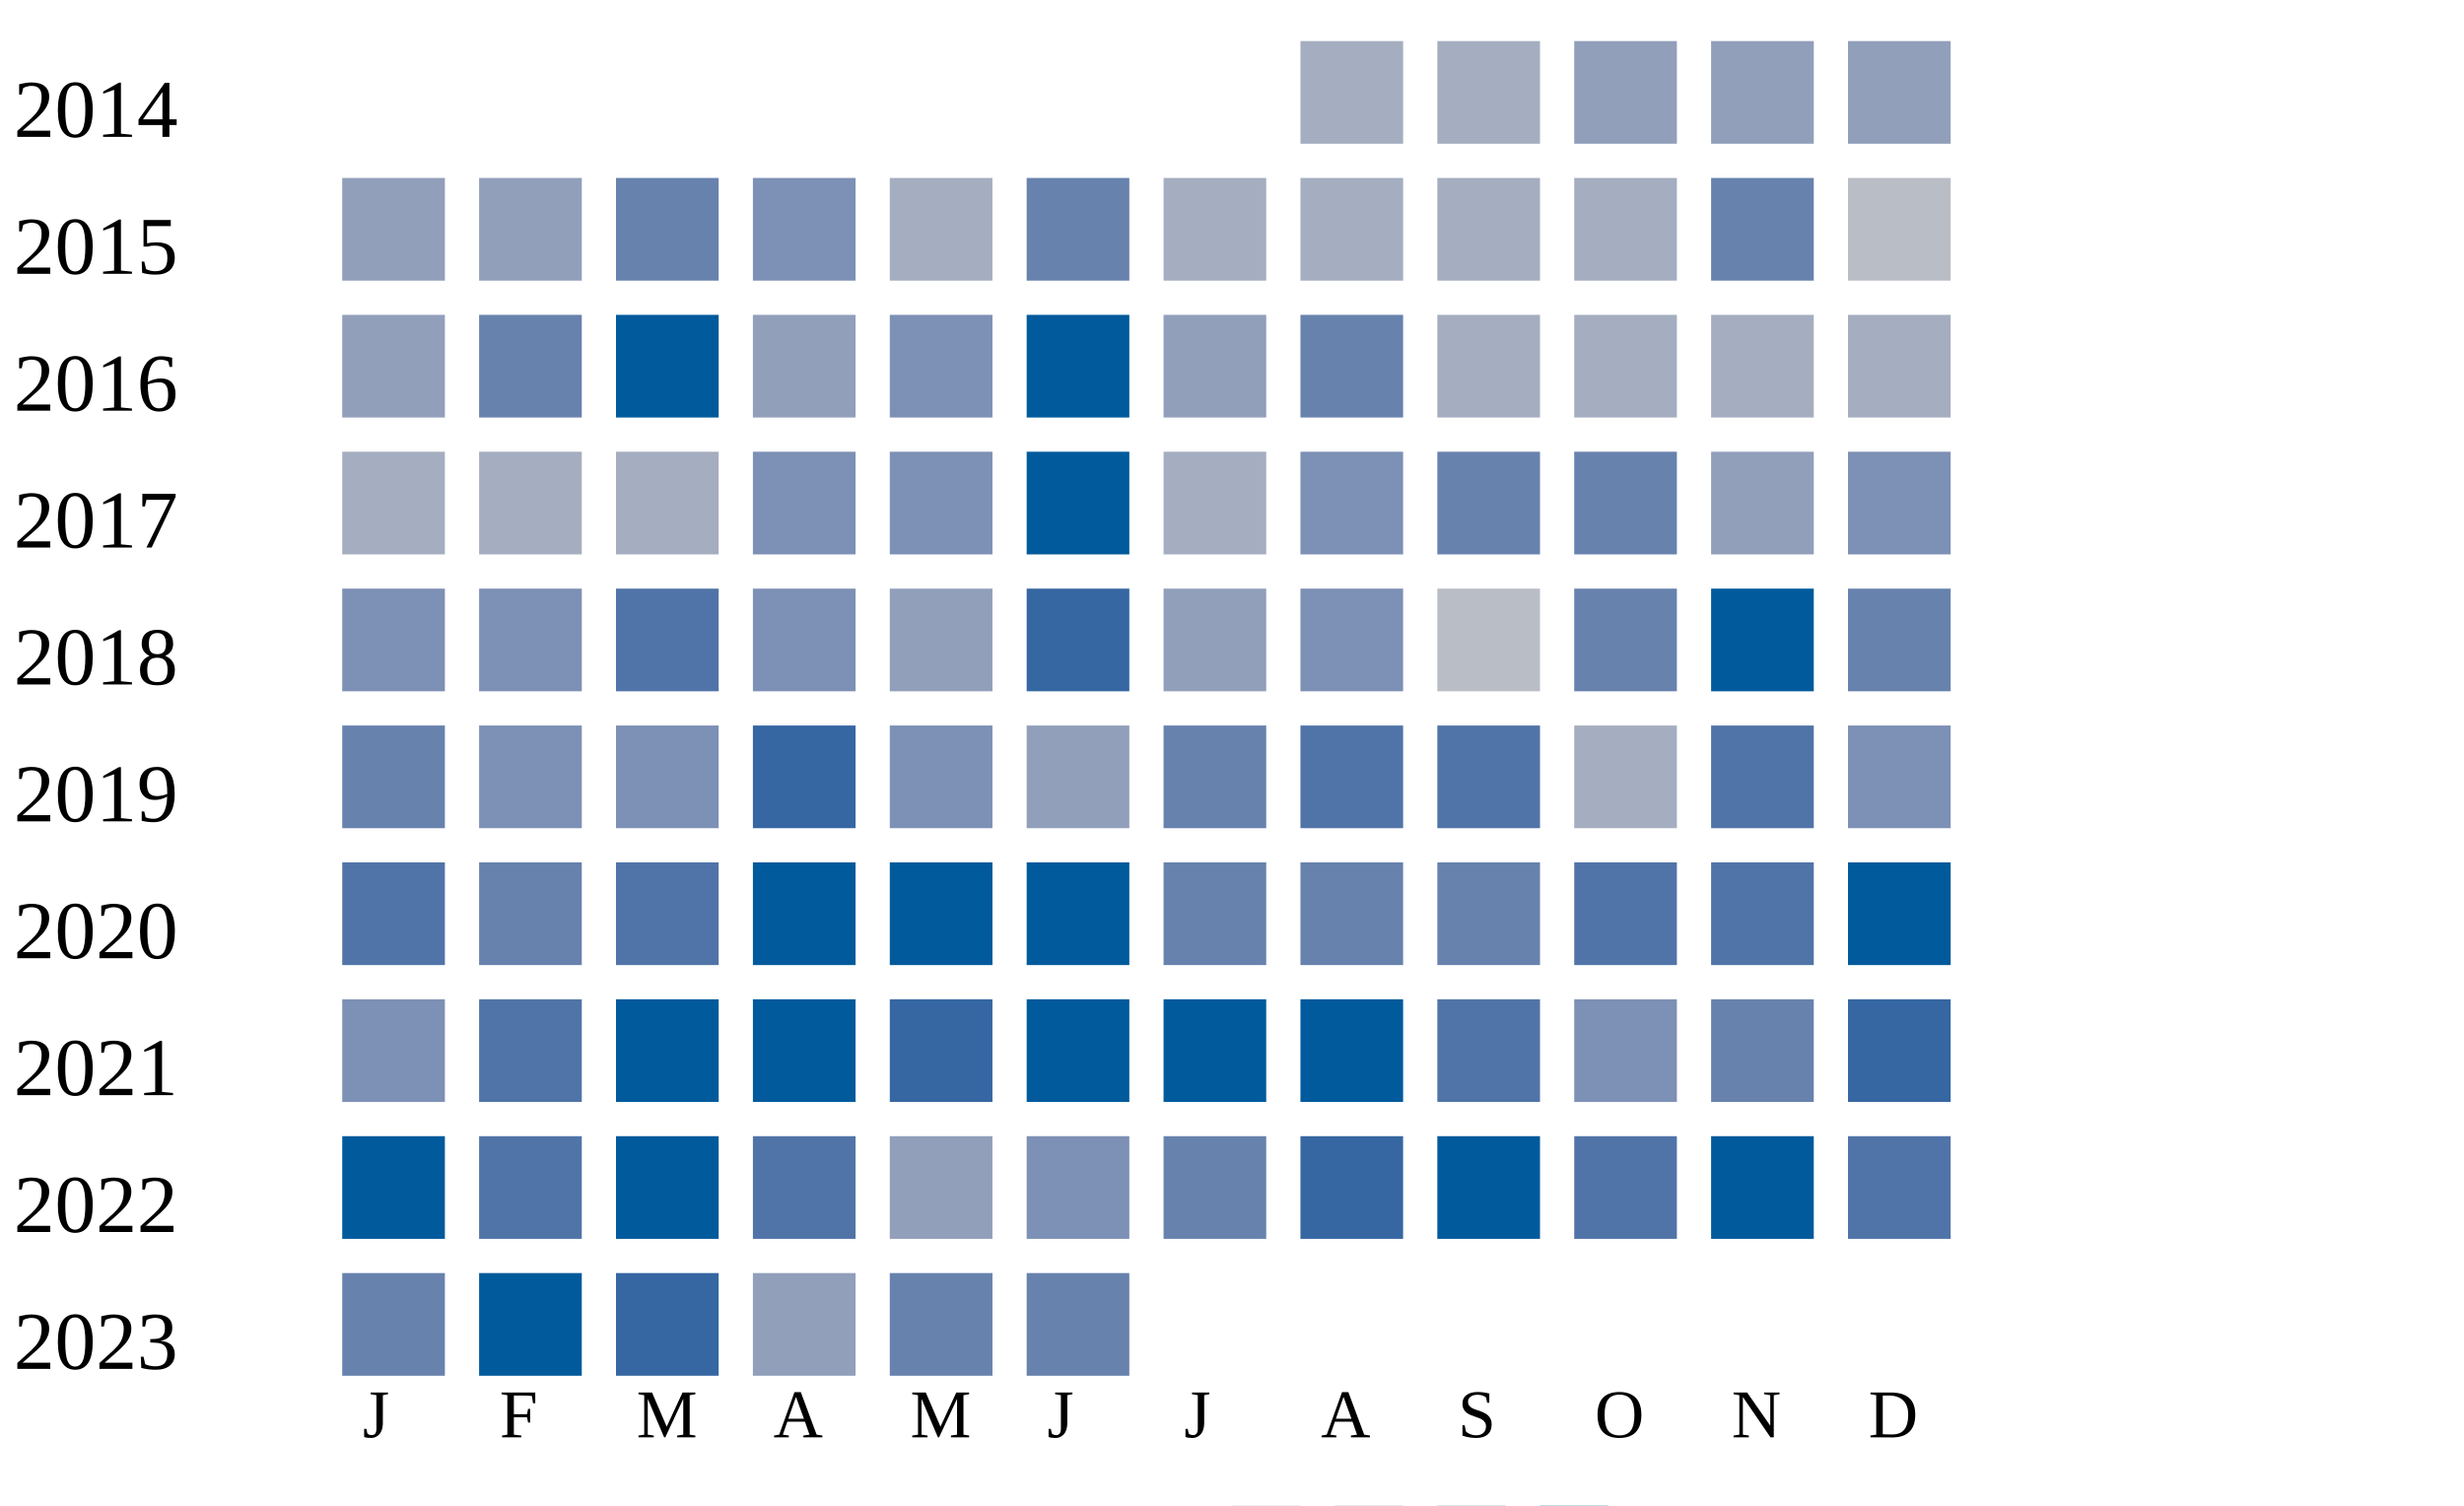
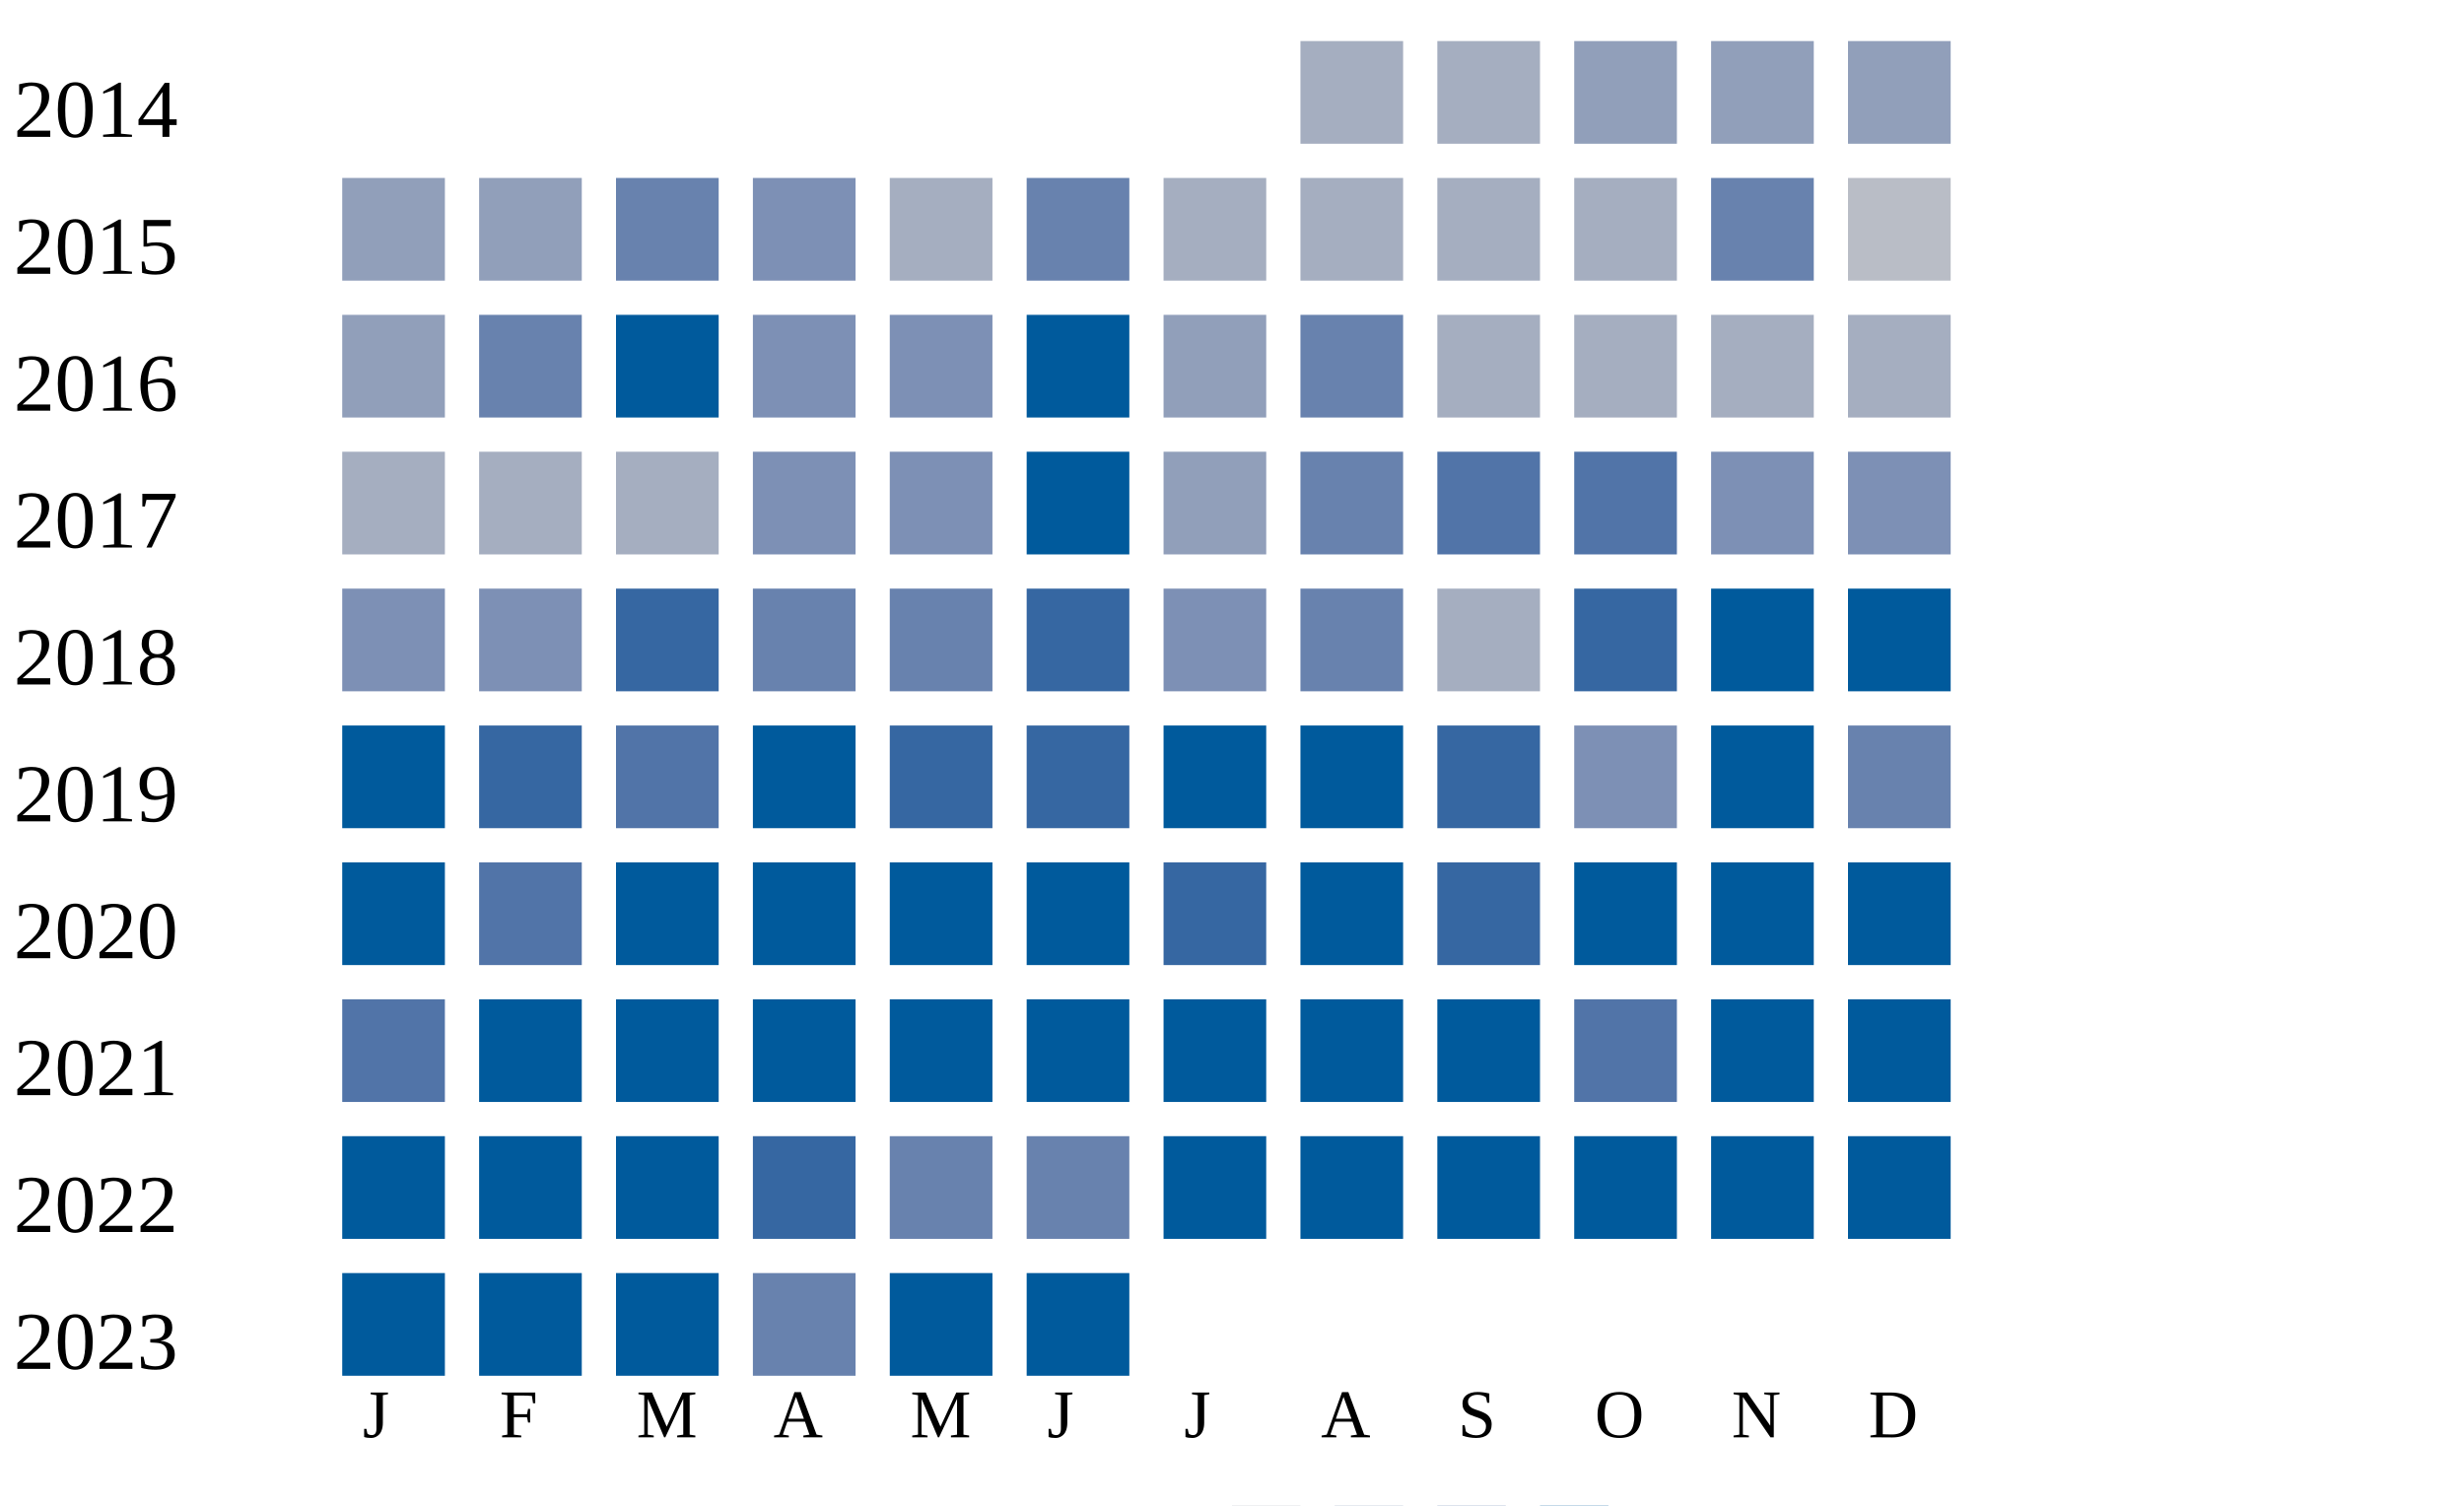
<svg xmlns="http://www.w3.org/2000/svg" width="360" height="220">
  <g transform="translate(0 0)">
    <text x="2" y="20">2014</text>
    <rect x="190" y="6" width="15" height="15" fill="#a5aec0" />
    <rect x="210" y="6" width="15" height="15" fill="#a5aec0" />
    <rect x="230" y="6" width="15" height="15" fill="#919fba" />
    <rect x="250" y="6" width="15" height="15" fill="#919fba" />
    <rect x="270" y="6" width="15" height="15" fill="#919fba" />
  </g>
  <g transform="translate(0 20)">
    <text x="2" y="20">2015</text>
    <rect x="50" y="6" width="15" height="15" fill="#919fba" />
    <rect x="70" y="6" width="15" height="15" fill="#919fba" />
    <rect x="90" y="6" width="15" height="15" fill="#6882ae" />
    <rect x="110" y="6" width="15" height="15" fill="#7d90b5" />
    <rect x="130" y="6" width="15" height="15" fill="#a5aec0" />
    <rect x="150" y="6" width="15" height="15" fill="#6882ae" />
    <rect x="170" y="6" width="15" height="15" fill="#a5aec0" />
    <rect x="190" y="6" width="15" height="15" fill="#a5aec0" />
    <rect x="210" y="6" width="15" height="15" fill="#a5aec0" />
    <rect x="230" y="6" width="15" height="15" fill="#a5aec0" />
    <rect x="250" y="6" width="15" height="15" fill="#6882ae" />
    <rect x="270" y="6" width="15" height="15" fill="#b9bdc6" />
  </g>
  <g transform="translate(0 40)">
    <text x="2" y="20">2016</text>
    <rect x="50" y="6" width="15" height="15" fill="#919fba" />
    <rect x="70" y="6" width="15" height="15" fill="#6882ae" />
    <rect x="90" y="6" width="15" height="15" fill="#005a9c" />
-     <rect x="110" y="6" width="15" height="15" fill="#919fba" />
+     <rect x="110" y="6" width="15" height="15" fill="#7d90b5" />
    <rect x="130" y="6" width="15" height="15" fill="#7d90b5" />
    <rect x="150" y="6" width="15" height="15" fill="#005a9c" />
    <rect x="170" y="6" width="15" height="15" fill="#919fba" />
    <rect x="190" y="6" width="15" height="15" fill="#6882ae" />
    <rect x="210" y="6" width="15" height="15" fill="#a5aec0" />
    <rect x="230" y="6" width="15" height="15" fill="#a5aec0" />
    <rect x="250" y="6" width="15" height="15" fill="#a5aec0" />
    <rect x="270" y="6" width="15" height="15" fill="#a5aec0" />
  </g>
  <g transform="translate(0 60)">
    <text x="2" y="20">2017</text>
    <rect x="50" y="6" width="15" height="15" fill="#a5aec0" />
    <rect x="70" y="6" width="15" height="15" fill="#a5aec0" />
    <rect x="90" y="6" width="15" height="15" fill="#a5aec0" />
    <rect x="110" y="6" width="15" height="15" fill="#7d90b5" />
    <rect x="130" y="6" width="15" height="15" fill="#7d90b5" />
    <rect x="150" y="6" width="15" height="15" fill="#005a9c" />
-     <rect x="170" y="6" width="15" height="15" fill="#a5aec0" />
-     <rect x="190" y="6" width="15" height="15" fill="#7d90b5" />
-     <rect x="210" y="6" width="15" height="15" fill="#6882ae" />
-     <rect x="230" y="6" width="15" height="15" fill="#6882ae" />
-     <rect x="250" y="6" width="15" height="15" fill="#919fba" />
+     <rect x="170" y="6" width="15" height="15" fill="#919fba" />
+     <rect x="190" y="6" width="15" height="15" fill="#6882ae" />
+     <rect x="210" y="6" width="15" height="15" fill="#5174a8" />
+     <rect x="230" y="6" width="15" height="15" fill="#5174a8" />
+     <rect x="250" y="6" width="15" height="15" fill="#7d90b5" />
    <rect x="270" y="6" width="15" height="15" fill="#7d90b5" />
  </g>
  <g transform="translate(0 80)">
    <text x="2" y="20">2018</text>
    <rect x="50" y="6" width="15" height="15" fill="#7d90b5" />
    <rect x="70" y="6" width="15" height="15" fill="#7d90b5" />
+     <rect x="90" y="6" width="15" height="15" fill="#3667a2" />
+     <rect x="110" y="6" width="15" height="15" fill="#6882ae" />
+     <rect x="130" y="6" width="15" height="15" fill="#6882ae" />
+     <rect x="150" y="6" width="15" height="15" fill="#3667a2" />
+     <rect x="170" y="6" width="15" height="15" fill="#7d90b5" />
+     <rect x="190" y="6" width="15" height="15" fill="#6882ae" />
+     <rect x="210" y="6" width="15" height="15" fill="#a5aec0" />
+     <rect x="230" y="6" width="15" height="15" fill="#3667a2" />
+     <rect x="250" y="6" width="15" height="15" fill="#005a9c" />
+     <rect x="270" y="6" width="15" height="15" fill="#005a9c" />
+   </g>
+   <g transform="translate(0 100)">
+     <text x="2" y="20">2019</text>
+     <rect x="50" y="6" width="15" height="15" fill="#005a9c" />
+     <rect x="70" y="6" width="15" height="15" fill="#3667a2" />
    <rect x="90" y="6" width="15" height="15" fill="#5174a8" />
-     <rect x="110" y="6" width="15" height="15" fill="#7d90b5" />
-     <rect x="130" y="6" width="15" height="15" fill="#919fba" />
+     <rect x="110" y="6" width="15" height="15" fill="#005a9c" />
+     <rect x="130" y="6" width="15" height="15" fill="#3667a2" />
    <rect x="150" y="6" width="15" height="15" fill="#3667a2" />
-     <rect x="170" y="6" width="15" height="15" fill="#919fba" />
-     <rect x="190" y="6" width="15" height="15" fill="#7d90b5" />
-     <rect x="210" y="6" width="15" height="15" fill="#b9bdc6" />
-     <rect x="230" y="6" width="15" height="15" fill="#6882ae" />
+     <rect x="170" y="6" width="15" height="15" fill="#005a9c" />
+     <rect x="190" y="6" width="15" height="15" fill="#005a9c" />
+     <rect x="210" y="6" width="15" height="15" fill="#3667a2" />
+     <rect x="230" y="6" width="15" height="15" fill="#7d90b5" />
    <rect x="250" y="6" width="15" height="15" fill="#005a9c" />
    <rect x="270" y="6" width="15" height="15" fill="#6882ae" />
  </g>
-   <g transform="translate(0 100)">
-     <text x="2" y="20">2019</text>
-     <rect x="50" y="6" width="15" height="15" fill="#6882ae" />
-     <rect x="70" y="6" width="15" height="15" fill="#7d90b5" />
-     <rect x="90" y="6" width="15" height="15" fill="#7d90b5" />
-     <rect x="110" y="6" width="15" height="15" fill="#3667a2" />
-     <rect x="130" y="6" width="15" height="15" fill="#7d90b5" />
-     <rect x="150" y="6" width="15" height="15" fill="#919fba" />
-     <rect x="170" y="6" width="15" height="15" fill="#6882ae" />
-     <rect x="190" y="6" width="15" height="15" fill="#5174a8" />
-     <rect x="210" y="6" width="15" height="15" fill="#5174a8" />
-     <rect x="230" y="6" width="15" height="15" fill="#a5aec0" />
-     <rect x="250" y="6" width="15" height="15" fill="#5174a8" />
-     <rect x="270" y="6" width="15" height="15" fill="#7d90b5" />
-   </g>
  <g transform="translate(0 120)">
    <text x="2" y="20">2020</text>
-     <rect x="50" y="6" width="15" height="15" fill="#5174a8" />
-     <rect x="70" y="6" width="15" height="15" fill="#6882ae" />
-     <rect x="90" y="6" width="15" height="15" fill="#5174a8" />
+     <rect x="50" y="6" width="15" height="15" fill="#005a9c" />
+     <rect x="70" y="6" width="15" height="15" fill="#5174a8" />
+     <rect x="90" y="6" width="15" height="15" fill="#005a9c" />
    <rect x="110" y="6" width="15" height="15" fill="#005a9c" />
    <rect x="130" y="6" width="15" height="15" fill="#005a9c" />
    <rect x="150" y="6" width="15" height="15" fill="#005a9c" />
-     <rect x="170" y="6" width="15" height="15" fill="#6882ae" />
-     <rect x="190" y="6" width="15" height="15" fill="#6882ae" />
-     <rect x="210" y="6" width="15" height="15" fill="#6882ae" />
-     <rect x="230" y="6" width="15" height="15" fill="#5174a8" />
-     <rect x="250" y="6" width="15" height="15" fill="#5174a8" />
+     <rect x="170" y="6" width="15" height="15" fill="#3667a2" />
+     <rect x="190" y="6" width="15" height="15" fill="#005a9c" />
+     <rect x="210" y="6" width="15" height="15" fill="#3667a2" />
+     <rect x="230" y="6" width="15" height="15" fill="#005a9c" />
+     <rect x="250" y="6" width="15" height="15" fill="#005a9c" />
    <rect x="270" y="6" width="15" height="15" fill="#005a9c" />
  </g>
  <g transform="translate(0 140)">
    <text x="2" y="20">2021</text>
-     <rect x="50" y="6" width="15" height="15" fill="#7d90b5" />
-     <rect x="70" y="6" width="15" height="15" fill="#5174a8" />
+     <rect x="50" y="6" width="15" height="15" fill="#5174a8" />
+     <rect x="70" y="6" width="15" height="15" fill="#005a9c" />
    <rect x="90" y="6" width="15" height="15" fill="#005a9c" />
    <rect x="110" y="6" width="15" height="15" fill="#005a9c" />
-     <rect x="130" y="6" width="15" height="15" fill="#3667a2" />
+     <rect x="130" y="6" width="15" height="15" fill="#005a9c" />
    <rect x="150" y="6" width="15" height="15" fill="#005a9c" />
    <rect x="170" y="6" width="15" height="15" fill="#005a9c" />
    <rect x="190" y="6" width="15" height="15" fill="#005a9c" />
-     <rect x="210" y="6" width="15" height="15" fill="#5174a8" />
-     <rect x="230" y="6" width="15" height="15" fill="#7d90b5" />
-     <rect x="250" y="6" width="15" height="15" fill="#6882ae" />
-     <rect x="270" y="6" width="15" height="15" fill="#3667a2" />
+     <rect x="210" y="6" width="15" height="15" fill="#005a9c" />
+     <rect x="230" y="6" width="15" height="15" fill="#5174a8" />
+     <rect x="250" y="6" width="15" height="15" fill="#005a9c" />
+     <rect x="270" y="6" width="15" height="15" fill="#005a9c" />
  </g>
  <g transform="translate(0 160)">
    <text x="2" y="20">2022</text>
    <rect x="50" y="6" width="15" height="15" fill="#005a9c" />
-     <rect x="70" y="6" width="15" height="15" fill="#5174a8" />
+     <rect x="70" y="6" width="15" height="15" fill="#005a9c" />
    <rect x="90" y="6" width="15" height="15" fill="#005a9c" />
-     <rect x="110" y="6" width="15" height="15" fill="#5174a8" />
-     <rect x="130" y="6" width="15" height="15" fill="#919fba" />
-     <rect x="150" y="6" width="15" height="15" fill="#7d90b5" />
-     <rect x="170" y="6" width="15" height="15" fill="#6882ae" />
-     <rect x="190" y="6" width="15" height="15" fill="#3667a2" />
+     <rect x="110" y="6" width="15" height="15" fill="#3667a2" />
+     <rect x="130" y="6" width="15" height="15" fill="#6882ae" />
+     <rect x="150" y="6" width="15" height="15" fill="#6882ae" />
+     <rect x="170" y="6" width="15" height="15" fill="#005a9c" />
+     <rect x="190" y="6" width="15" height="15" fill="#005a9c" />
    <rect x="210" y="6" width="15" height="15" fill="#005a9c" />
-     <rect x="230" y="6" width="15" height="15" fill="#5174a8" />
+     <rect x="230" y="6" width="15" height="15" fill="#005a9c" />
    <rect x="250" y="6" width="15" height="15" fill="#005a9c" />
-     <rect x="270" y="6" width="15" height="15" fill="#5174a8" />
+     <rect x="270" y="6" width="15" height="15" fill="#005a9c" />
  </g>
  <g transform="translate(0 180)">
    <text x="2" y="20">2023</text>
-     <rect x="50" y="6" width="15" height="15" fill="#6882ae" />
+     <rect x="50" y="6" width="15" height="15" fill="#005a9c" />
    <rect x="70" y="6" width="15" height="15" fill="#005a9c" />
-     <rect x="90" y="6" width="15" height="15" fill="#3667a2" />
-     <rect x="110" y="6" width="15" height="15" fill="#919fba" />
-     <rect x="130" y="6" width="15" height="15" fill="#6882ae" />
-     <rect x="150" y="6" width="15" height="15" fill="#6882ae" />
+     <rect x="90" y="6" width="15" height="15" fill="#005a9c" />
+     <rect x="110" y="6" width="15" height="15" fill="#6882ae" />
+     <rect x="130" y="6" width="15" height="15" fill="#005a9c" />
+     <rect x="150" y="6" width="15" height="15" fill="#005a9c" />
  </g>
  <text style="font-size: 10px; text-align: center" x="53" y="210">J</text>
  <text style="font-size: 10px; text-align: center" x="73" y="210">F</text>
  <text style="font-size: 10px; text-align: center" x="93" y="210">M</text>
  <text style="font-size: 10px; text-align: center" x="113" y="210">A</text>
  <text style="font-size: 10px; text-align: center" x="133" y="210">M</text>
  <text style="font-size: 10px; text-align: center" x="153" y="210">J</text>
  <text style="font-size: 10px; text-align: center" x="173" y="210">J</text>
  <text style="font-size: 10px; text-align: center" x="193" y="210">A</text>
  <text style="font-size: 10px; text-align: center" x="213" y="210">S</text>
  <text style="font-size: 10px; text-align: center" x="233" y="210">O</text>
  <text style="font-size: 10px; text-align: center" x="253" y="210">N</text>
  <text style="font-size: 10px; text-align: center" x="273" y="210">D</text>
  <text style="font-size: 10px;" x="155" y="229">Less</text>
  <rect fill="#b9bdc6" width="10" height="10" x="180" y="220" />
  <rect fill="#919fba" width="10" height="10" x="195" y="220" />
  <rect fill="#6882ae" width="10" height="10" x="210" y="220" />
  <rect fill="#005a9c" width="10" height="10" x="225" y="220" />
  <text x="240" y="229" style="font-size: 10px;">More</text>
</svg>
